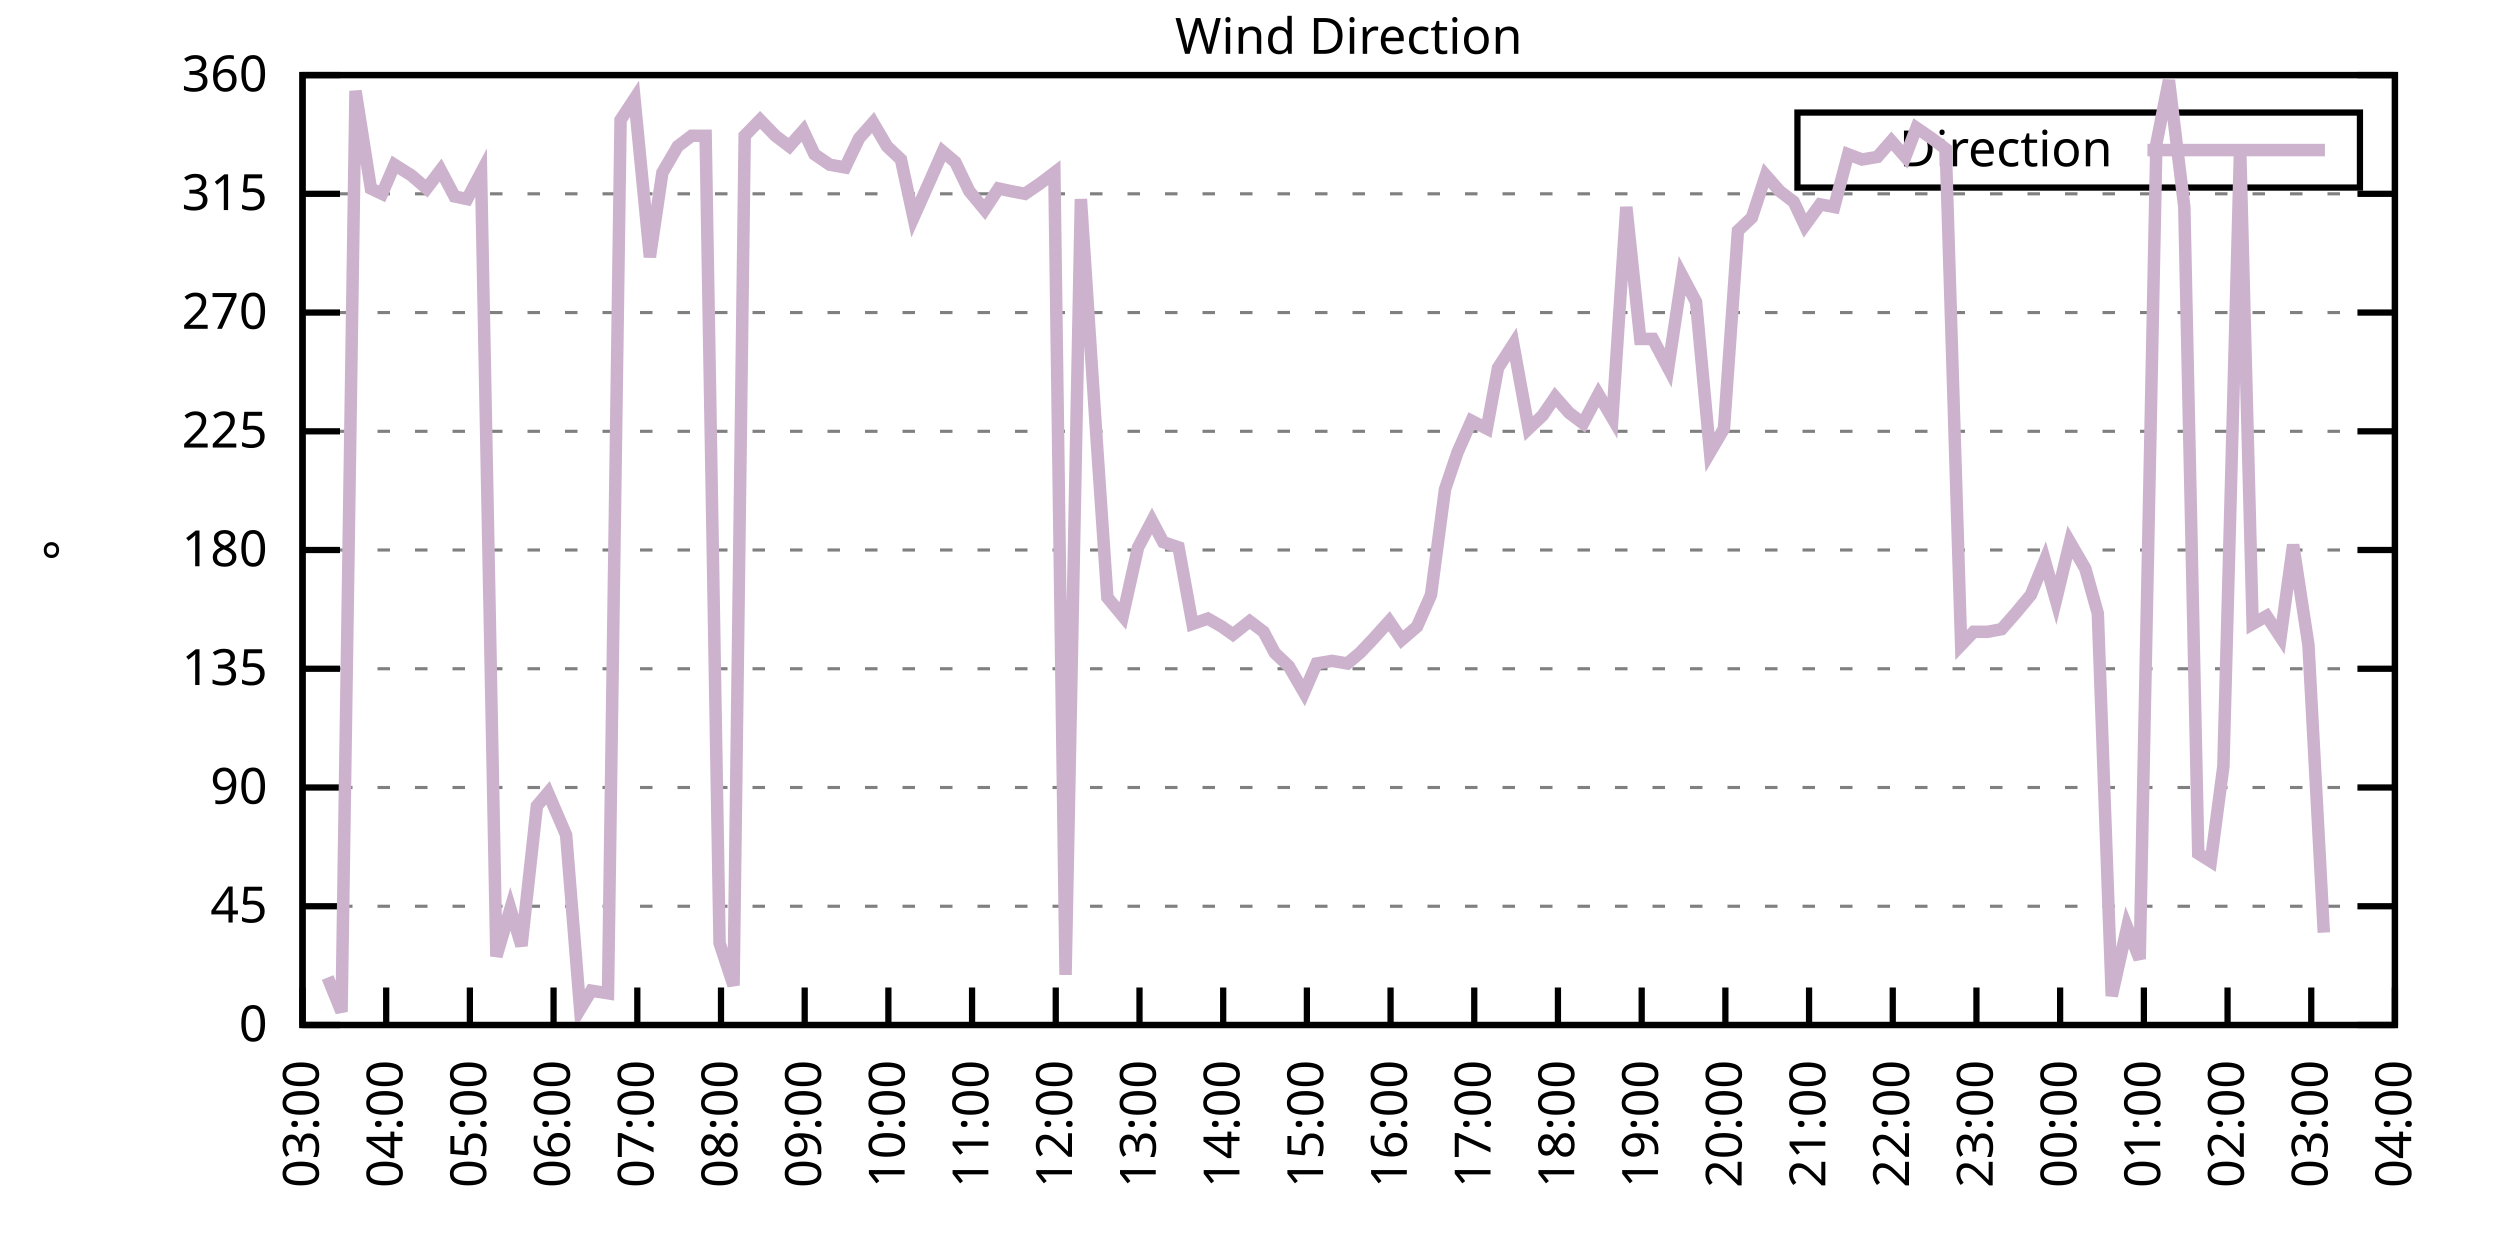
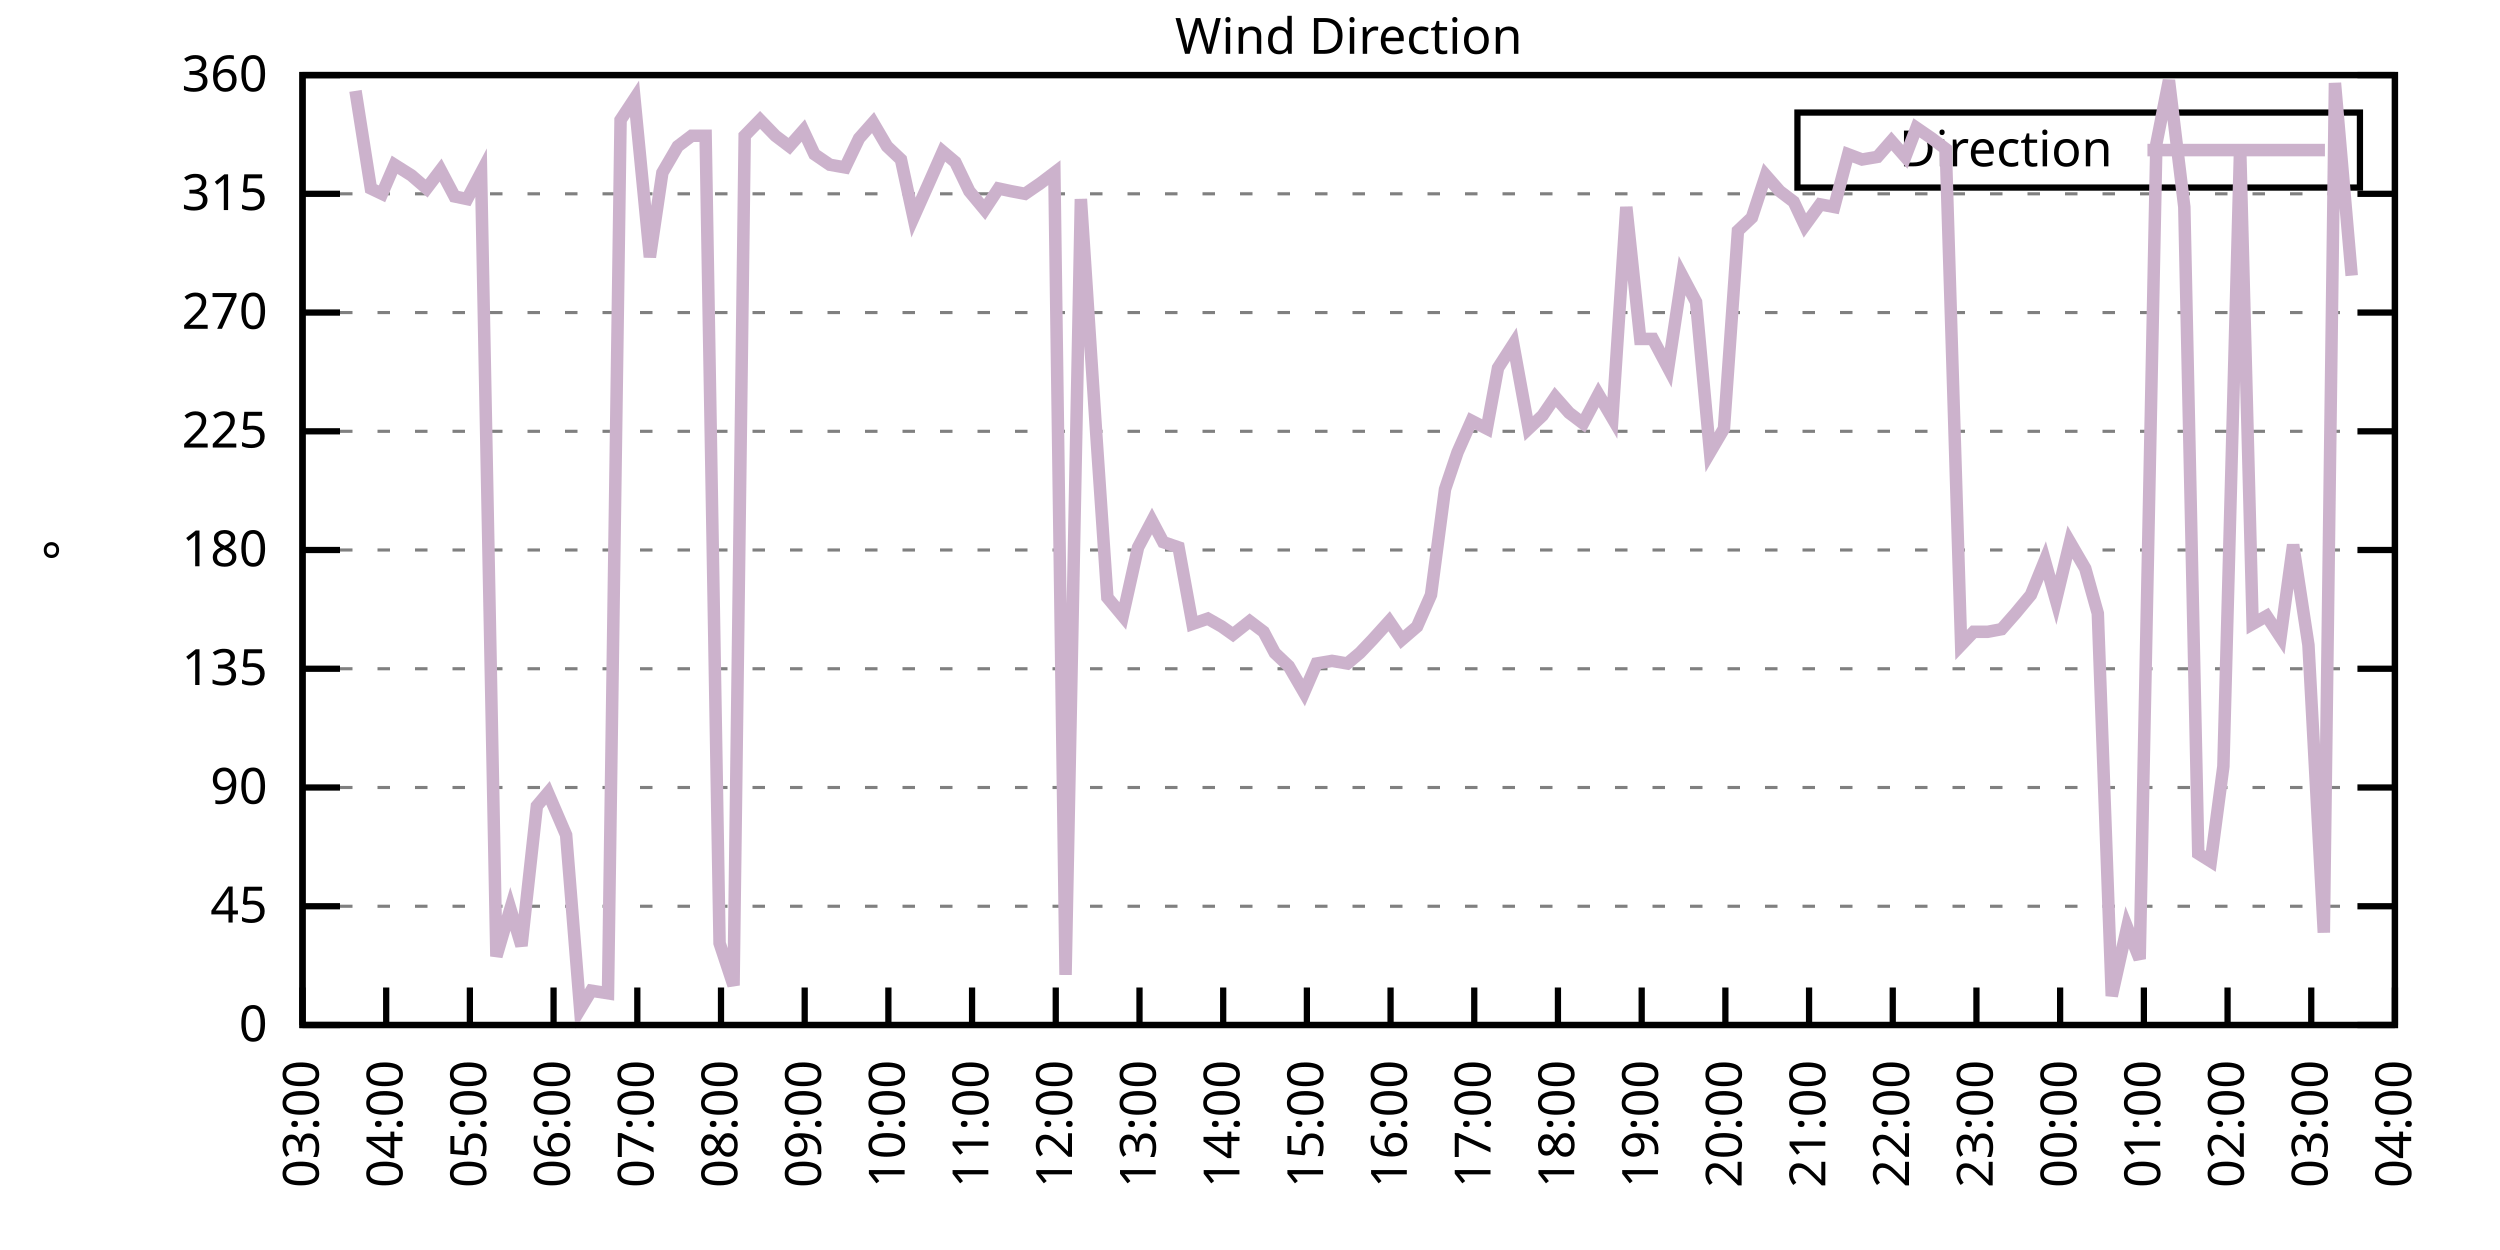
<svg xmlns="http://www.w3.org/2000/svg" xmlns:xlink="http://www.w3.org/1999/xlink" width="400" height="200" viewBox="0 0 400 200">
  <g id="gnuplot_canvas">
    <rect x="0" y="0" width="400" height="200" fill="none" />
    <defs>
      <circle id="gpDot" r="0.5" stroke-width="0.5" stroke="currentColor" />
      <path id="gpPt0" stroke-width="0.333" stroke="currentColor" d="M-1,0 h2 M0,-1 v2" />
      <path id="gpPt1" stroke-width="0.333" stroke="currentColor" d="M-1,-1 L1,1 M1,-1 L-1,1" />
      <path id="gpPt2" stroke-width="0.333" stroke="currentColor" d="M-1,0 L1,0 M0,-1 L0,1 M-1,-1 L1,1 M-1,1 L1,-1" />
      <rect id="gpPt3" stroke-width="0.333" stroke="currentColor" x="-1" y="-1" width="2" height="2" />
      <rect id="gpPt4" stroke-width="0.333" stroke="currentColor" fill="currentColor" x="-1" y="-1" width="2" height="2" />
      <circle id="gpPt5" stroke-width="0.333" stroke="currentColor" cx="0" cy="0" r="1" />
      <use xlink:href="#gpPt5" id="gpPt6" fill="currentColor" stroke="none" />
      <path id="gpPt7" stroke-width="0.333" stroke="currentColor" d="M0,-1.33 L-1.33,0.67 L1.33,0.67 z" />
      <use xlink:href="#gpPt7" id="gpPt8" fill="currentColor" stroke="none" />
      <use xlink:href="#gpPt7" id="gpPt9" stroke="currentColor" transform="rotate(180)" />
      <use xlink:href="#gpPt9" id="gpPt10" fill="currentColor" stroke="none" />
      <use xlink:href="#gpPt3" id="gpPt11" stroke="currentColor" transform="rotate(45)" />
      <use xlink:href="#gpPt11" id="gpPt12" fill="currentColor" stroke="none" />
      <path id="gpPt13" stroke-width="0.333" stroke="currentColor" d="M0,1.330 L1.265,0.411 L0.782,-1.067 L-0.782,-1.076 L-1.265,0.411 z" />
      <use xlink:href="#gpPt13" id="gpPt14" fill="currentColor" stroke="none" />
      <filter id="textbox" filterUnits="objectBoundingBox" x="0" y="0" height="1" width="1">
        <feFlood flood-color="white" flood-opacity="1" result="bgnd" />
        <feComposite in="SourceGraphic" in2="bgnd" operator="atop" />
      </filter>
      <filter id="greybox" filterUnits="objectBoundingBox" x="0" y="0" height="1" width="1">
        <feFlood flood-color="lightgrey" flood-opacity="1" result="grey" />
        <feComposite in="SourceGraphic" in2="grey" operator="atop" />
      </filter>
    </defs>
    <g fill="none" color="white" stroke="currentColor" stroke-width="1.00" stroke-linecap="butt" stroke-linejoin="miter">
</g>
    <g fill="none" color="black" stroke="currentColor" stroke-width="1.00" stroke-linecap="butt" stroke-linejoin="miter">
      <g stroke="none" shape-rendering="crispEdges">
        <polygon fill="rgb(255, 255, 255)" points="48.40,164.00 383.18,164.00 383.18,12.02 48.40,12.02 " />
      </g>
    </g>
    <g fill="none" color="black" stroke="currentColor" stroke-width="1.00" stroke-linecap="butt" stroke-linejoin="miter">
</g>
    <g fill="none" color="black" stroke="black" stroke-width="0.50" stroke-linecap="butt" stroke-linejoin="miter">
</g>
    <g fill="none" color="gray" stroke="currentColor" stroke-width="0.50" stroke-linecap="butt" stroke-linejoin="miter">
      <path stroke="gray" stroke-dasharray="2,4" class="gridline" d="M48.40,164.00 L383.19,164.00  " />
    </g>
    <g fill="none" color="gray" stroke="gray" stroke-width="1.00" stroke-linecap="butt" stroke-linejoin="miter">
</g>
    <g fill="none" color="black" stroke="currentColor" stroke-width="1.00" stroke-linecap="butt" stroke-linejoin="miter">
      <path stroke="black" d="M48.40,164.00 L54.40,164.00 M383.19,164.00 L377.19,164.00  " />
      <g transform="translate(42.80,166.60)" stroke="none" fill="black" font-family="Sans" font-size="8.00" text-anchor="end">
        <text>
          <tspan font-family="Sans"> 0</tspan>
        </text>
      </g>
    </g>
    <g fill="none" color="black" stroke="currentColor" stroke-width="1.00" stroke-linecap="butt" stroke-linejoin="miter">
</g>
    <g fill="none" color="black" stroke="black" stroke-width="0.50" stroke-linecap="butt" stroke-linejoin="miter">
</g>
    <g fill="none" color="gray" stroke="currentColor" stroke-width="0.50" stroke-linecap="butt" stroke-linejoin="miter">
      <path stroke="gray" stroke-dasharray="2,4" class="gridline" d="M48.40,145.00 L383.19,145.00  " />
    </g>
    <g fill="none" color="gray" stroke="gray" stroke-width="1.00" stroke-linecap="butt" stroke-linejoin="miter">
</g>
    <g fill="none" color="black" stroke="currentColor" stroke-width="1.00" stroke-linecap="butt" stroke-linejoin="miter">
      <path stroke="black" d="M48.40,145.00 L54.40,145.00 M383.19,145.00 L377.19,145.00  " />
      <g transform="translate(42.80,147.60)" stroke="none" fill="black" font-family="Sans" font-size="8.00" text-anchor="end">
        <text>
          <tspan font-family="Sans"> 45</tspan>
        </text>
      </g>
    </g>
    <g fill="none" color="black" stroke="currentColor" stroke-width="1.00" stroke-linecap="butt" stroke-linejoin="miter">
</g>
    <g fill="none" color="black" stroke="black" stroke-width="0.50" stroke-linecap="butt" stroke-linejoin="miter">
</g>
    <g fill="none" color="gray" stroke="currentColor" stroke-width="0.50" stroke-linecap="butt" stroke-linejoin="miter">
      <path stroke="gray" stroke-dasharray="2,4" class="gridline" d="M48.40,126.00 L383.19,126.00  " />
    </g>
    <g fill="none" color="gray" stroke="gray" stroke-width="1.00" stroke-linecap="butt" stroke-linejoin="miter">
</g>
    <g fill="none" color="black" stroke="currentColor" stroke-width="1.00" stroke-linecap="butt" stroke-linejoin="miter">
      <path stroke="black" d="M48.40,126.00 L54.40,126.00 M383.19,126.00 L377.19,126.00  " />
      <g transform="translate(42.80,128.60)" stroke="none" fill="black" font-family="Sans" font-size="8.00" text-anchor="end">
        <text>
          <tspan font-family="Sans"> 90</tspan>
        </text>
      </g>
    </g>
    <g fill="none" color="black" stroke="currentColor" stroke-width="1.00" stroke-linecap="butt" stroke-linejoin="miter">
</g>
    <g fill="none" color="black" stroke="black" stroke-width="0.50" stroke-linecap="butt" stroke-linejoin="miter">
</g>
    <g fill="none" color="gray" stroke="currentColor" stroke-width="0.50" stroke-linecap="butt" stroke-linejoin="miter">
      <path stroke="gray" stroke-dasharray="2,4" class="gridline" d="M48.40,107.00 L383.19,107.00  " />
    </g>
    <g fill="none" color="gray" stroke="gray" stroke-width="1.00" stroke-linecap="butt" stroke-linejoin="miter">
</g>
    <g fill="none" color="black" stroke="currentColor" stroke-width="1.00" stroke-linecap="butt" stroke-linejoin="miter">
      <path stroke="black" d="M48.40,107.00 L54.40,107.00 M383.19,107.00 L377.19,107.00  " />
      <g transform="translate(42.80,109.60)" stroke="none" fill="black" font-family="Sans" font-size="8.00" text-anchor="end">
        <text>
          <tspan font-family="Sans"> 135</tspan>
        </text>
      </g>
    </g>
    <g fill="none" color="black" stroke="currentColor" stroke-width="1.00" stroke-linecap="butt" stroke-linejoin="miter">
</g>
    <g fill="none" color="black" stroke="black" stroke-width="0.50" stroke-linecap="butt" stroke-linejoin="miter">
</g>
    <g fill="none" color="gray" stroke="currentColor" stroke-width="0.50" stroke-linecap="butt" stroke-linejoin="miter">
      <path stroke="gray" stroke-dasharray="2,4" class="gridline" d="M48.40,88.00 L383.19,88.00  " />
    </g>
    <g fill="none" color="gray" stroke="gray" stroke-width="1.00" stroke-linecap="butt" stroke-linejoin="miter">
</g>
    <g fill="none" color="black" stroke="currentColor" stroke-width="1.00" stroke-linecap="butt" stroke-linejoin="miter">
      <path stroke="black" d="M48.40,88.00 L54.40,88.00 M383.19,88.00 L377.19,88.00  " />
      <g transform="translate(42.80,90.60)" stroke="none" fill="black" font-family="Sans" font-size="8.00" text-anchor="end">
        <text>
          <tspan font-family="Sans"> 180</tspan>
        </text>
      </g>
    </g>
    <g fill="none" color="black" stroke="currentColor" stroke-width="1.00" stroke-linecap="butt" stroke-linejoin="miter">
</g>
    <g fill="none" color="black" stroke="black" stroke-width="0.50" stroke-linecap="butt" stroke-linejoin="miter">
</g>
    <g fill="none" color="gray" stroke="currentColor" stroke-width="0.50" stroke-linecap="butt" stroke-linejoin="miter">
      <path stroke="gray" stroke-dasharray="2,4" class="gridline" d="M48.40,69.01 L383.19,69.01  " />
    </g>
    <g fill="none" color="gray" stroke="gray" stroke-width="1.00" stroke-linecap="butt" stroke-linejoin="miter">
</g>
    <g fill="none" color="black" stroke="currentColor" stroke-width="1.00" stroke-linecap="butt" stroke-linejoin="miter">
      <path stroke="black" d="M48.40,69.01 L54.40,69.01 M383.19,69.01 L377.19,69.01  " />
      <g transform="translate(42.80,71.61)" stroke="none" fill="black" font-family="Sans" font-size="8.00" text-anchor="end">
        <text>
          <tspan font-family="Sans"> 225</tspan>
        </text>
      </g>
    </g>
    <g fill="none" color="black" stroke="currentColor" stroke-width="1.00" stroke-linecap="butt" stroke-linejoin="miter">
</g>
    <g fill="none" color="black" stroke="black" stroke-width="0.50" stroke-linecap="butt" stroke-linejoin="miter">
</g>
    <g fill="none" color="gray" stroke="currentColor" stroke-width="0.50" stroke-linecap="butt" stroke-linejoin="miter">
      <path stroke="gray" stroke-dasharray="2,4" class="gridline" d="M48.40,50.01 L383.19,50.01  " />
    </g>
    <g fill="none" color="gray" stroke="gray" stroke-width="1.00" stroke-linecap="butt" stroke-linejoin="miter">
</g>
    <g fill="none" color="black" stroke="currentColor" stroke-width="1.00" stroke-linecap="butt" stroke-linejoin="miter">
      <path stroke="black" d="M48.40,50.01 L54.40,50.01 M383.19,50.01 L377.19,50.01  " />
      <g transform="translate(42.80,52.61)" stroke="none" fill="black" font-family="Sans" font-size="8.00" text-anchor="end">
        <text>
          <tspan font-family="Sans"> 270</tspan>
        </text>
      </g>
    </g>
    <g fill="none" color="black" stroke="currentColor" stroke-width="1.00" stroke-linecap="butt" stroke-linejoin="miter">
</g>
    <g fill="none" color="black" stroke="black" stroke-width="0.50" stroke-linecap="butt" stroke-linejoin="miter">
</g>
    <g fill="none" color="gray" stroke="currentColor" stroke-width="0.50" stroke-linecap="butt" stroke-linejoin="miter">
      <path stroke="gray" stroke-dasharray="2,4" class="gridline" d="M48.40,31.01 L383.19,31.01  " />
    </g>
    <g fill="none" color="gray" stroke="gray" stroke-width="1.00" stroke-linecap="butt" stroke-linejoin="miter">
</g>
    <g fill="none" color="black" stroke="currentColor" stroke-width="1.00" stroke-linecap="butt" stroke-linejoin="miter">
      <path stroke="black" d="M48.40,31.01 L54.40,31.01 M383.19,31.01 L377.19,31.01  " />
      <g transform="translate(42.80,33.61)" stroke="none" fill="black" font-family="Sans" font-size="8.00" text-anchor="end">
        <text>
          <tspan font-family="Sans"> 315</tspan>
        </text>
      </g>
    </g>
    <g fill="none" color="black" stroke="currentColor" stroke-width="1.00" stroke-linecap="butt" stroke-linejoin="miter">
</g>
    <g fill="none" color="black" stroke="black" stroke-width="0.50" stroke-linecap="butt" stroke-linejoin="miter">
</g>
    <g fill="none" color="gray" stroke="currentColor" stroke-width="0.50" stroke-linecap="butt" stroke-linejoin="miter">
      <path stroke="gray" stroke-dasharray="2,4" class="gridline" d="M48.40,12.01 L383.19,12.01  " />
    </g>
    <g fill="none" color="gray" stroke="gray" stroke-width="1.00" stroke-linecap="butt" stroke-linejoin="miter">
</g>
    <g fill="none" color="black" stroke="currentColor" stroke-width="1.00" stroke-linecap="butt" stroke-linejoin="miter">
      <path stroke="black" d="M48.40,12.01 L54.40,12.01 M383.19,12.01 L377.19,12.01  " />
      <g transform="translate(42.80,14.61)" stroke="none" fill="black" font-family="Sans" font-size="8.00" text-anchor="end">
        <text>
          <tspan font-family="Sans"> 360</tspan>
        </text>
      </g>
    </g>
    <g fill="none" color="black" stroke="currentColor" stroke-width="1.00" stroke-linecap="butt" stroke-linejoin="miter">
      <path stroke="black" d="M48.40,164.00 L48.40,158.00  " />
      <g transform="translate(51.00,169.60) rotate(270.00)" stroke="none" fill="black" font-family="Sans" font-size="8.00" text-anchor="end">
        <text>
          <tspan font-family="Sans">03:00</tspan>
        </text>
      </g>
    </g>
    <g fill="none" color="black" stroke="currentColor" stroke-width="1.00" stroke-linecap="butt" stroke-linejoin="miter">
      <path stroke="black" d="M61.79,164.00 L61.79,158.00  " />
      <g transform="translate(64.39,169.60) rotate(270.00)" stroke="none" fill="black" font-family="Sans" font-size="8.00" text-anchor="end">
        <text>
          <tspan font-family="Sans">04:00</tspan>
        </text>
      </g>
    </g>
    <g fill="none" color="black" stroke="currentColor" stroke-width="1.00" stroke-linecap="butt" stroke-linejoin="miter">
      <path stroke="black" d="M75.18,164.00 L75.18,158.00  " />
      <g transform="translate(77.78,169.60) rotate(270.00)" stroke="none" fill="black" font-family="Sans" font-size="8.00" text-anchor="end">
        <text>
          <tspan font-family="Sans">05:00</tspan>
        </text>
      </g>
    </g>
    <g fill="none" color="black" stroke="currentColor" stroke-width="1.00" stroke-linecap="butt" stroke-linejoin="miter">
      <path stroke="black" d="M88.57,164.00 L88.57,158.00  " />
      <g transform="translate(91.17,169.60) rotate(270.00)" stroke="none" fill="black" font-family="Sans" font-size="8.00" text-anchor="end">
        <text>
          <tspan font-family="Sans">06:00</tspan>
        </text>
      </g>
    </g>
    <g fill="none" color="black" stroke="currentColor" stroke-width="1.00" stroke-linecap="butt" stroke-linejoin="miter">
      <path stroke="black" d="M101.97,164.00 L101.97,158.00  " />
      <g transform="translate(104.57,169.60) rotate(270.00)" stroke="none" fill="black" font-family="Sans" font-size="8.00" text-anchor="end">
        <text>
          <tspan font-family="Sans">07:00</tspan>
        </text>
      </g>
    </g>
    <g fill="none" color="black" stroke="currentColor" stroke-width="1.00" stroke-linecap="butt" stroke-linejoin="miter">
      <path stroke="black" d="M115.36,164.00 L115.36,158.00  " />
      <g transform="translate(117.96,169.60) rotate(270.00)" stroke="none" fill="black" font-family="Sans" font-size="8.00" text-anchor="end">
        <text>
          <tspan font-family="Sans">08:00</tspan>
        </text>
      </g>
    </g>
    <g fill="none" color="black" stroke="currentColor" stroke-width="1.00" stroke-linecap="butt" stroke-linejoin="miter">
      <path stroke="black" d="M128.75,164.00 L128.75,158.00  " />
      <g transform="translate(131.35,169.60) rotate(270.00)" stroke="none" fill="black" font-family="Sans" font-size="8.00" text-anchor="end">
        <text>
          <tspan font-family="Sans">09:00</tspan>
        </text>
      </g>
    </g>
    <g fill="none" color="black" stroke="currentColor" stroke-width="1.00" stroke-linecap="butt" stroke-linejoin="miter">
      <path stroke="black" d="M142.14,164.00 L142.14,158.00  " />
      <g transform="translate(144.74,169.60) rotate(270.00)" stroke="none" fill="black" font-family="Sans" font-size="8.00" text-anchor="end">
        <text>
          <tspan font-family="Sans">10:00</tspan>
        </text>
      </g>
    </g>
    <g fill="none" color="black" stroke="currentColor" stroke-width="1.00" stroke-linecap="butt" stroke-linejoin="miter">
      <path stroke="black" d="M155.53,164.00 L155.53,158.00  " />
      <g transform="translate(158.13,169.60) rotate(270.00)" stroke="none" fill="black" font-family="Sans" font-size="8.00" text-anchor="end">
        <text>
          <tspan font-family="Sans">11:00</tspan>
        </text>
      </g>
    </g>
    <g fill="none" color="black" stroke="currentColor" stroke-width="1.00" stroke-linecap="butt" stroke-linejoin="miter">
      <path stroke="black" d="M168.92,164.00 L168.92,158.00  " />
      <g transform="translate(171.52,169.60) rotate(270.00)" stroke="none" fill="black" font-family="Sans" font-size="8.00" text-anchor="end">
        <text>
          <tspan font-family="Sans">12:00</tspan>
        </text>
      </g>
    </g>
    <g fill="none" color="black" stroke="currentColor" stroke-width="1.00" stroke-linecap="butt" stroke-linejoin="miter">
      <path stroke="black" d="M182.32,164.00 L182.32,158.00  " />
      <g transform="translate(184.92,169.60) rotate(270.00)" stroke="none" fill="black" font-family="Sans" font-size="8.00" text-anchor="end">
        <text>
          <tspan font-family="Sans">13:00</tspan>
        </text>
      </g>
    </g>
    <g fill="none" color="black" stroke="currentColor" stroke-width="1.00" stroke-linecap="butt" stroke-linejoin="miter">
      <path stroke="black" d="M195.71,164.00 L195.71,158.00  " />
      <g transform="translate(198.31,169.60) rotate(270.00)" stroke="none" fill="black" font-family="Sans" font-size="8.00" text-anchor="end">
        <text>
          <tspan font-family="Sans">14:00</tspan>
        </text>
      </g>
    </g>
    <g fill="none" color="black" stroke="currentColor" stroke-width="1.00" stroke-linecap="butt" stroke-linejoin="miter">
      <path stroke="black" d="M209.10,164.00 L209.10,158.00  " />
      <g transform="translate(211.70,169.60) rotate(270.00)" stroke="none" fill="black" font-family="Sans" font-size="8.00" text-anchor="end">
        <text>
          <tspan font-family="Sans">15:00</tspan>
        </text>
      </g>
    </g>
    <g fill="none" color="black" stroke="currentColor" stroke-width="1.00" stroke-linecap="butt" stroke-linejoin="miter">
      <path stroke="black" d="M222.49,164.00 L222.49,158.00  " />
      <g transform="translate(225.09,169.60) rotate(270.00)" stroke="none" fill="black" font-family="Sans" font-size="8.00" text-anchor="end">
        <text>
          <tspan font-family="Sans">16:00</tspan>
        </text>
      </g>
    </g>
    <g fill="none" color="black" stroke="currentColor" stroke-width="1.00" stroke-linecap="butt" stroke-linejoin="miter">
      <path stroke="black" d="M235.88,164.00 L235.88,158.00  " />
      <g transform="translate(238.48,169.60) rotate(270.00)" stroke="none" fill="black" font-family="Sans" font-size="8.00" text-anchor="end">
        <text>
          <tspan font-family="Sans">17:00</tspan>
        </text>
      </g>
    </g>
    <g fill="none" color="black" stroke="currentColor" stroke-width="1.00" stroke-linecap="butt" stroke-linejoin="miter">
      <path stroke="black" d="M249.27,164.00 L249.27,158.00  " />
      <g transform="translate(251.87,169.60) rotate(270.00)" stroke="none" fill="black" font-family="Sans" font-size="8.00" text-anchor="end">
        <text>
          <tspan font-family="Sans">18:00</tspan>
        </text>
      </g>
    </g>
    <g fill="none" color="black" stroke="currentColor" stroke-width="1.00" stroke-linecap="butt" stroke-linejoin="miter">
      <path stroke="black" d="M262.67,164.00 L262.67,158.00  " />
      <g transform="translate(265.27,169.60) rotate(270.00)" stroke="none" fill="black" font-family="Sans" font-size="8.00" text-anchor="end">
        <text>
          <tspan font-family="Sans">19:00</tspan>
        </text>
      </g>
    </g>
    <g fill="none" color="black" stroke="currentColor" stroke-width="1.00" stroke-linecap="butt" stroke-linejoin="miter">
      <path stroke="black" d="M276.06,164.00 L276.06,158.00  " />
      <g transform="translate(278.66,169.60) rotate(270.00)" stroke="none" fill="black" font-family="Sans" font-size="8.00" text-anchor="end">
        <text>
          <tspan font-family="Sans">20:00</tspan>
        </text>
      </g>
    </g>
    <g fill="none" color="black" stroke="currentColor" stroke-width="1.00" stroke-linecap="butt" stroke-linejoin="miter">
      <path stroke="black" d="M289.45,164.00 L289.45,158.00  " />
      <g transform="translate(292.05,169.60) rotate(270.00)" stroke="none" fill="black" font-family="Sans" font-size="8.00" text-anchor="end">
        <text>
          <tspan font-family="Sans">21:00</tspan>
        </text>
      </g>
    </g>
    <g fill="none" color="black" stroke="currentColor" stroke-width="1.00" stroke-linecap="butt" stroke-linejoin="miter">
      <path stroke="black" d="M302.84,164.00 L302.84,158.00  " />
      <g transform="translate(305.44,169.60) rotate(270.00)" stroke="none" fill="black" font-family="Sans" font-size="8.00" text-anchor="end">
        <text>
          <tspan font-family="Sans">22:00</tspan>
        </text>
      </g>
    </g>
    <g fill="none" color="black" stroke="currentColor" stroke-width="1.00" stroke-linecap="butt" stroke-linejoin="miter">
      <path stroke="black" d="M316.23,164.00 L316.23,158.00  " />
      <g transform="translate(318.83,169.60) rotate(270.00)" stroke="none" fill="black" font-family="Sans" font-size="8.00" text-anchor="end">
        <text>
          <tspan font-family="Sans">23:00</tspan>
        </text>
      </g>
    </g>
    <g fill="none" color="black" stroke="currentColor" stroke-width="1.00" stroke-linecap="butt" stroke-linejoin="miter">
      <path stroke="black" d="M329.62,164.00 L329.62,158.00  " />
      <g transform="translate(332.22,169.60) rotate(270.00)" stroke="none" fill="black" font-family="Sans" font-size="8.00" text-anchor="end">
        <text>
          <tspan font-family="Sans">00:00</tspan>
        </text>
      </g>
    </g>
    <g fill="none" color="black" stroke="currentColor" stroke-width="1.00" stroke-linecap="butt" stroke-linejoin="miter">
      <path stroke="black" d="M343.02,164.00 L343.02,158.00  " />
      <g transform="translate(345.62,169.60) rotate(270.00)" stroke="none" fill="black" font-family="Sans" font-size="8.00" text-anchor="end">
        <text>
          <tspan font-family="Sans">01:00</tspan>
        </text>
      </g>
    </g>
    <g fill="none" color="black" stroke="currentColor" stroke-width="1.00" stroke-linecap="butt" stroke-linejoin="miter">
      <path stroke="black" d="M356.41,164.00 L356.41,158.00  " />
      <g transform="translate(359.01,169.60) rotate(270.00)" stroke="none" fill="black" font-family="Sans" font-size="8.00" text-anchor="end">
        <text>
          <tspan font-family="Sans">02:00</tspan>
        </text>
      </g>
    </g>
    <g fill="none" color="black" stroke="currentColor" stroke-width="1.00" stroke-linecap="butt" stroke-linejoin="miter">
      <path stroke="black" d="M369.80,164.00 L369.80,158.00  " />
      <g transform="translate(372.40,169.60) rotate(270.00)" stroke="none" fill="black" font-family="Sans" font-size="8.00" text-anchor="end">
        <text>
          <tspan font-family="Sans">03:00</tspan>
        </text>
      </g>
    </g>
    <g fill="none" color="black" stroke="currentColor" stroke-width="1.00" stroke-linecap="butt" stroke-linejoin="miter">
      <path stroke="black" d="M383.19,164.00 L383.19,158.00  " />
      <g transform="translate(385.79,169.60) rotate(270.00)" stroke="none" fill="black" font-family="Sans" font-size="8.00" text-anchor="end">
        <text>
          <tspan font-family="Sans">04:00</tspan>
        </text>
      </g>
    </g>
    <g fill="none" color="black" stroke="currentColor" stroke-width="1.00" stroke-linecap="butt" stroke-linejoin="miter">
</g>
    <g fill="none" color="black" stroke="currentColor" stroke-width="1.00" stroke-linecap="butt" stroke-linejoin="miter">
      <path stroke="black" d="M48.40,12.01 L48.40,164.00 L383.19,164.00 L383.19,12.01 L48.40,12.01 Z  " />
    </g>
    <g fill="none" color="black" stroke="currentColor" stroke-width="1.00" stroke-linecap="butt" stroke-linejoin="miter">
</g>
    <g fill="none" color="black" stroke="currentColor" stroke-width="1.00" stroke-linecap="butt" stroke-linejoin="miter">
      <path stroke="black" d="M287.59,30.01 L287.59,18.01 L377.59,18.01 L377.59,30.01 L287.59,30.01 Z  " />
    </g>
    <g id="Wind_direction_plot_1">
      <g fill="none" color="white" stroke="black" stroke-width="2.00" stroke-linecap="butt" stroke-linejoin="miter">
</g>
      <g fill="none" color="black" stroke="currentColor" stroke-width="2.00" stroke-linecap="butt" stroke-linejoin="miter">
        <g transform="translate(337.99,26.61)" stroke="none" fill="black" font-family="Sans" font-size="8.00" text-anchor="end">
          <text>
            <tspan font-family="Sans">Direction</tspan>
          </text>
        </g>
      </g>
      <g fill="none" color="black" stroke="currentColor" stroke-width="2.00" stroke-linecap="butt" stroke-linejoin="miter">
-         <path stroke="rgb(204, 178, 204)" d="M343.59,24.01 L371.99,24.01 M52.42,156.40 L54.65,161.89 L56.88,14.54 L59.34,30.16 L61.12,31.01 L63.13,26.36   L65.81,28.05 L68.26,30.16 L70.50,27.21 L72.73,31.43 L74.74,31.85 L76.97,27.63 L79.42,153.02 L81.66,145.42   L83.44,151.33 L85.90,128.96 L87.68,126.85 L90.58,133.60 L92.82,161.47 L94.60,158.51 L97.28,158.93 L99.29,19.19   L101.52,15.81 L103.98,41.14 L105.98,27.63 L108.44,23.41 L110.67,21.72 L112.90,21.72 L115.13,150.91 L117.37,157.67   L119.15,21.72 L121.61,19.19 L124.06,21.72 L126.29,23.41 L128.53,20.88 L130.31,24.68 L132.77,26.36 L135.22,26.79   L137.45,22.14 L139.69,19.61 L141.92,23.41 L144.15,25.52 L146.16,34.81 L148.61,29.32 L150.85,24.25 L152.85,25.94   L155.09,30.59 L157.54,33.54 L159.77,30.16 L161.78,30.59 L164.01,31.01 L166.47,29.32 L168.70,27.63 L170.49,155.98   L172.94,31.85 L175.40,69.43 L177.18,95.60 L179.64,98.56 L182.09,87.58 L184.32,83.36 L186.11,86.74 L188.57,87.58   L190.80,99.83 L193.25,98.98 L195.48,100.25 L197.27,101.52 L199.95,99.40 L202.18,101.09 L203.97,104.47 L206.20,106.58   L208.65,110.80 L210.66,106.16 L213.12,105.74 L215.57,106.16 L217.58,104.47 L219.59,102.36 L222.27,99.40 L224.28,102.36   L226.73,100.25 L228.96,95.18 L231.20,78.29 L233.20,72.38 L235.44,67.32 L237.89,68.58 L239.68,58.87 L242.13,55.07   L244.59,68.58 L246.82,66.47 L248.83,63.52 L251.06,66.05 L253.29,67.74 L255.75,63.10 L257.98,66.90 L260.21,33.12   L262.44,54.23 L264.45,54.23 L266.91,58.87 L269.14,44.10 L271.37,48.32 L273.60,72.38 L275.83,68.58 L278.07,36.92   L280.30,34.81 L282.53,28.05 L284.76,30.59 L286.99,32.28 L288.78,36.08 L291.23,32.70 L293.47,33.12 L295.70,24.68   L297.93,25.52 L300.39,25.10 L302.62,22.56 L304.85,25.10 L306.63,20.45 L309.09,22.14 L311.32,23.83 L313.78,103.20   L315.79,101.09 L318.02,101.09 L320.25,100.67 L322.48,98.14 L324.94,95.18 L327.17,89.69 L328.95,96.03 L331.19,86.74   L333.64,90.96 L335.65,98.14 L337.88,159.36 L340.34,148.38 L342.35,153.45 L345.02,22.99 L347.03,12.85 L349.49,33.12   L351.72,136.56 L353.73,137.82 L355.74,122.62 L358.42,23.41 L360.42,99.83 L362.66,98.56 L364.89,101.94 L366.90,87.16   L369.35,103.20 L371.81,149.22  " />
+         <path stroke="rgb(204, 178, 204)" d="M343.59,24.01 L371.99,24.01 M56.88,14.54 L59.34,30.16 L61.12,31.01 L63.13,26.36 L65.81,28.05 L68.26,30.16   L70.50,27.21 L72.73,31.43 L74.74,31.85 L76.97,27.63 L79.42,153.02 L81.66,145.42 L83.44,151.33 L85.90,128.96   L87.68,126.85 L90.58,133.60 L92.82,161.47 L94.60,158.51 L97.28,158.93 L99.29,19.19 L101.52,15.81 L103.98,41.14   L105.98,27.63 L108.44,23.41 L110.67,21.72 L112.90,21.72 L115.13,150.91 L117.37,157.67 L119.15,21.72 L121.61,19.19   L124.06,21.72 L126.29,23.41 L128.53,20.88 L130.31,24.68 L132.77,26.36 L135.22,26.79 L137.45,22.14 L139.69,19.61   L141.92,23.41 L144.15,25.52 L146.16,34.81 L148.61,29.32 L150.85,24.25 L152.85,25.94 L155.09,30.59 L157.54,33.54   L159.77,30.16 L161.78,30.59 L164.01,31.01 L166.47,29.32 L168.70,27.63 L170.49,155.98 L172.94,31.85 L175.40,69.43   L177.18,95.60 L179.64,98.56 L182.09,87.58 L184.32,83.36 L186.11,86.74 L188.57,87.58 L190.80,99.83 L193.25,98.98   L195.48,100.25 L197.27,101.52 L199.95,99.40 L202.18,101.09 L203.97,104.47 L206.20,106.58 L208.65,110.80 L210.66,106.16   L213.12,105.74 L215.57,106.16 L217.58,104.47 L219.59,102.36 L222.27,99.40 L224.28,102.36 L226.73,100.25 L228.96,95.18   L231.20,78.29 L233.20,72.38 L235.44,67.32 L237.89,68.58 L239.68,58.87 L242.13,55.07 L244.59,68.58 L246.82,66.47   L248.83,63.52 L251.06,66.05 L253.29,67.74 L255.75,63.10 L257.98,66.90 L260.21,33.12 L262.44,54.23 L264.45,54.23   L266.91,58.87 L269.14,44.10 L271.37,48.32 L273.60,72.38 L275.83,68.58 L278.07,36.92 L280.30,34.81 L282.53,28.05   L284.76,30.59 L286.99,32.28 L288.78,36.08 L291.23,32.70 L293.47,33.12 L295.70,24.68 L297.93,25.52 L300.39,25.10   L302.62,22.56 L304.85,25.10 L306.63,20.45 L309.09,22.14 L311.32,23.83 L313.78,103.20 L315.79,101.09 L318.02,101.09   L320.25,100.67 L322.48,98.14 L324.94,95.18 L327.17,89.69 L328.95,96.03 L331.19,86.74 L333.64,90.96 L335.65,98.14   L337.88,159.36 L340.34,148.38 L342.35,153.45 L345.02,22.99 L347.03,12.85 L349.49,33.12 L351.72,136.56 L353.73,137.82   L355.74,122.62 L358.42,23.41 L360.42,99.83 L362.66,98.56 L364.89,101.94 L366.90,87.16 L369.35,103.20 L371.81,149.22   L373.59,13.28 L376.27,44.10  " />
      </g>
    </g>
    <g fill="none" color="black" stroke="currentColor" stroke-width="2.00" stroke-linecap="butt" stroke-linejoin="miter">
</g>
    <g fill="none" color="black" stroke="black" stroke-width="1.00" stroke-linecap="butt" stroke-linejoin="miter">
</g>
    <g fill="none" color="black" stroke="currentColor" stroke-width="1.00" stroke-linecap="butt" stroke-linejoin="miter">
      <path stroke="black" d="M48.40,12.01 L48.40,164.00 L383.19,164.00 L383.19,12.01 L48.40,12.01 Z  " />
      <g transform="translate(12.80,88.01) rotate(270.00)" stroke="none" fill="black" font-family="Sans" font-size="8.00" text-anchor="middle">
        <text>
          <tspan font-family="Sans">°</tspan>
        </text>
      </g>
    </g>
    <g fill="none" color="black" stroke="currentColor" stroke-width="1.00" stroke-linecap="butt" stroke-linejoin="miter">
</g>
    <g fill="none" color="black" stroke="currentColor" stroke-width="1.00" stroke-linecap="butt" stroke-linejoin="miter">
      <g transform="translate(215.79,8.61)" stroke="none" fill="black" font-family="Sans" font-size="8.00" text-anchor="middle">
        <text>
          <tspan font-family="Sans">Wind Direction</tspan>
        </text>
      </g>
    </g>
    <g fill="none" color="black" stroke="currentColor" stroke-width="1.00" stroke-linecap="butt" stroke-linejoin="miter">
</g>
  </g>
</svg>
